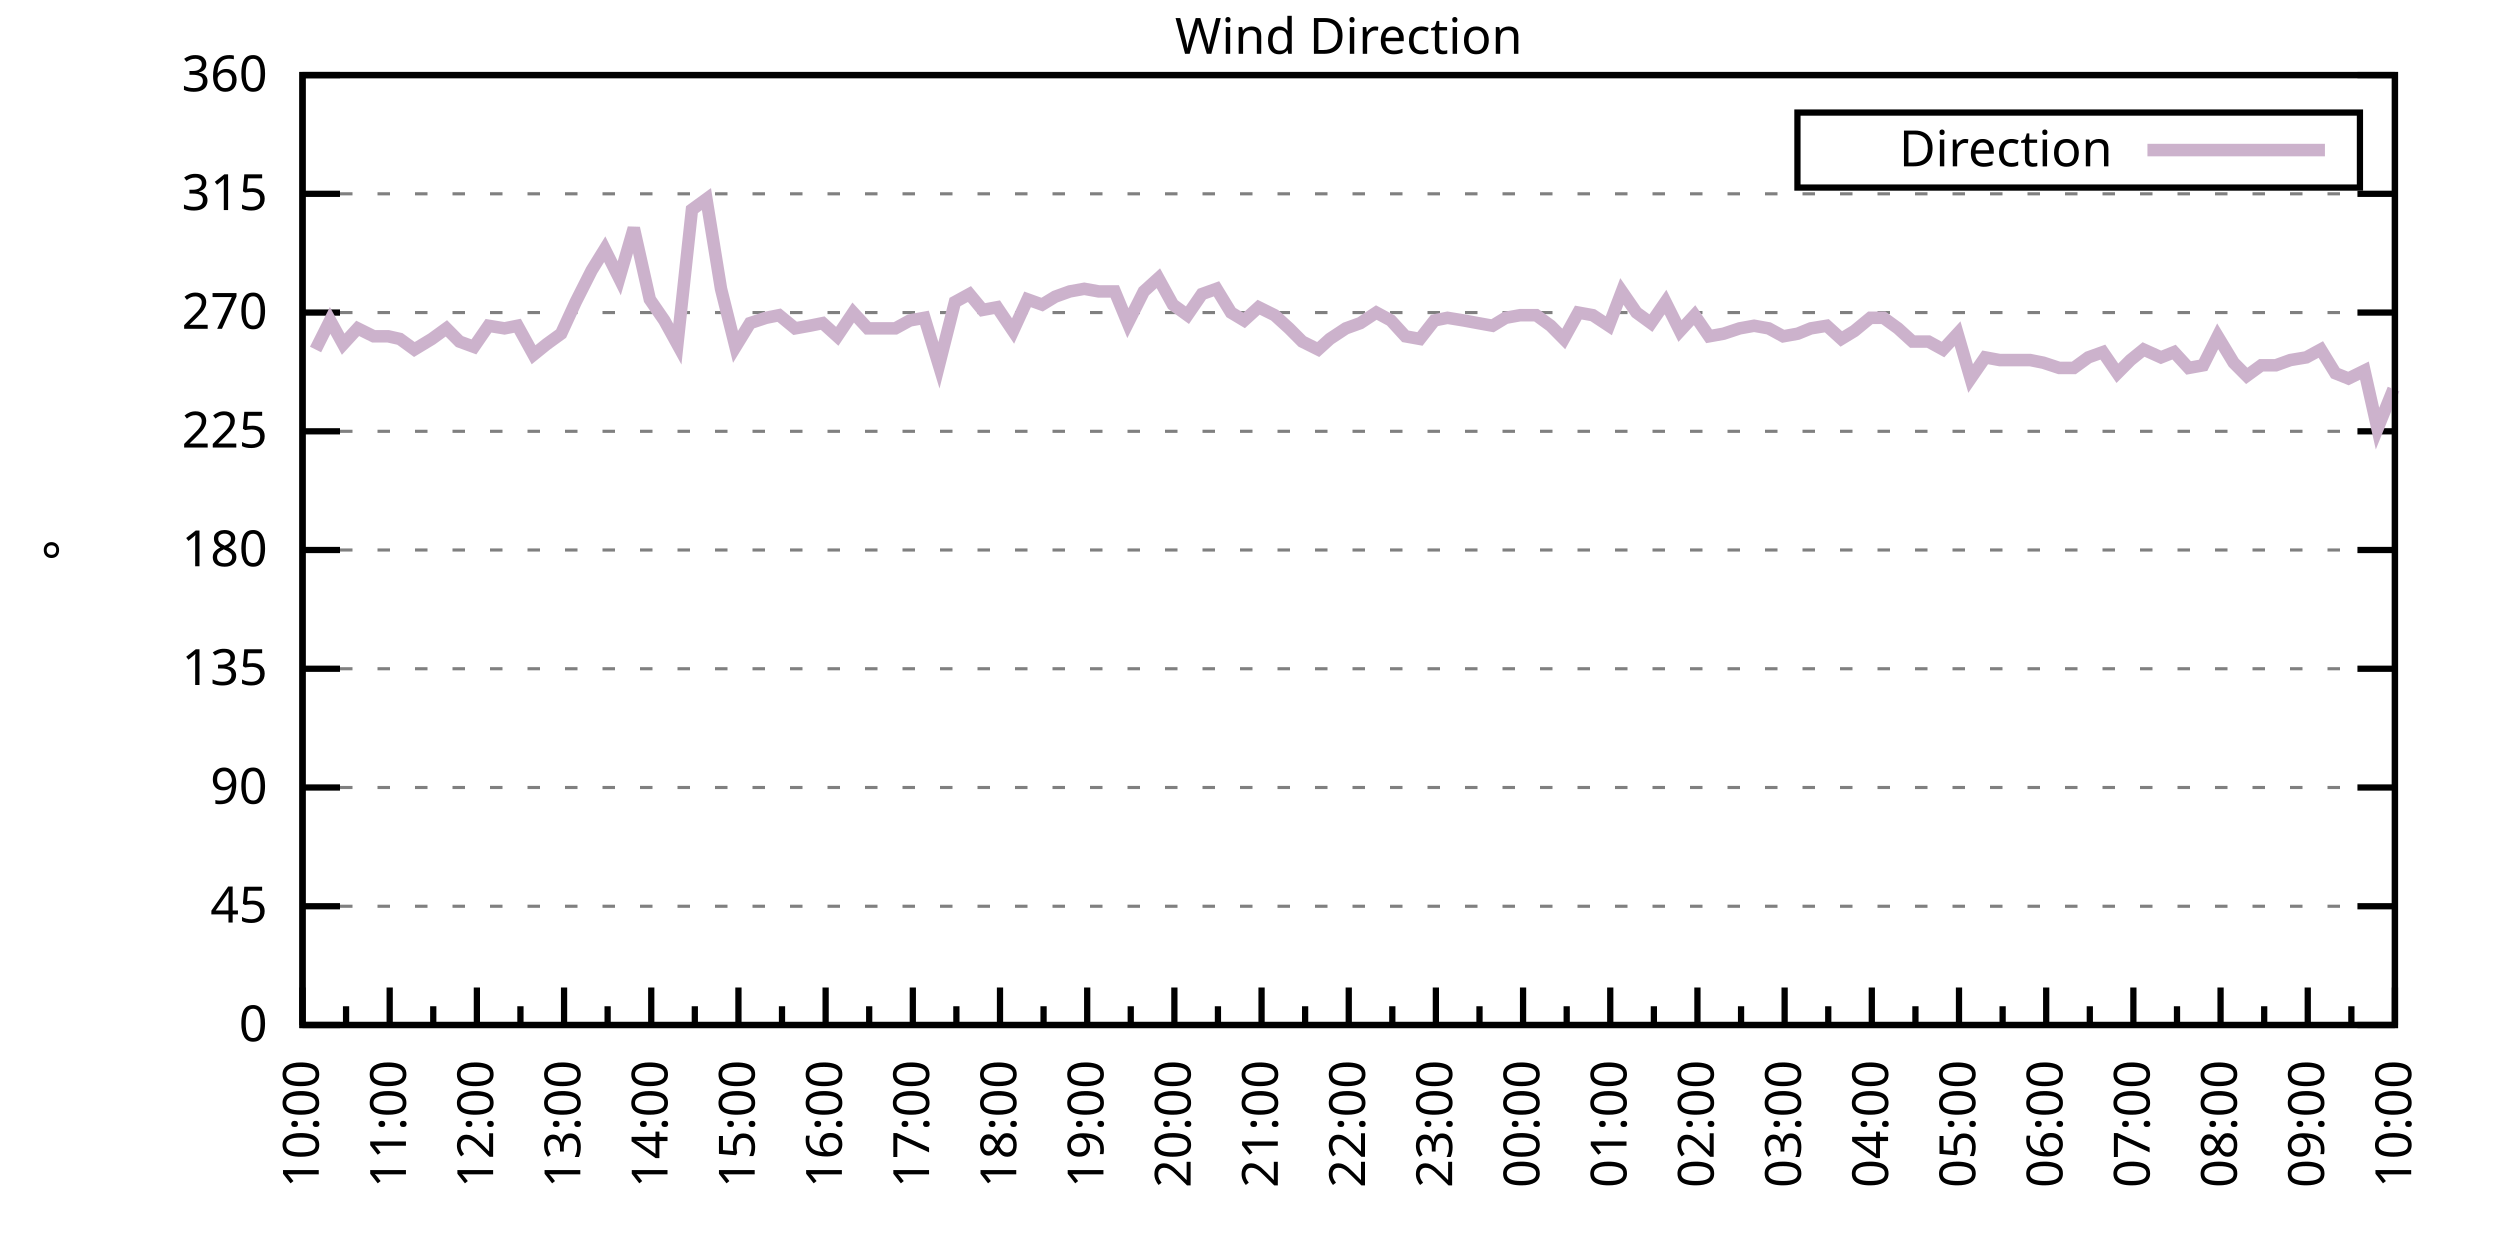
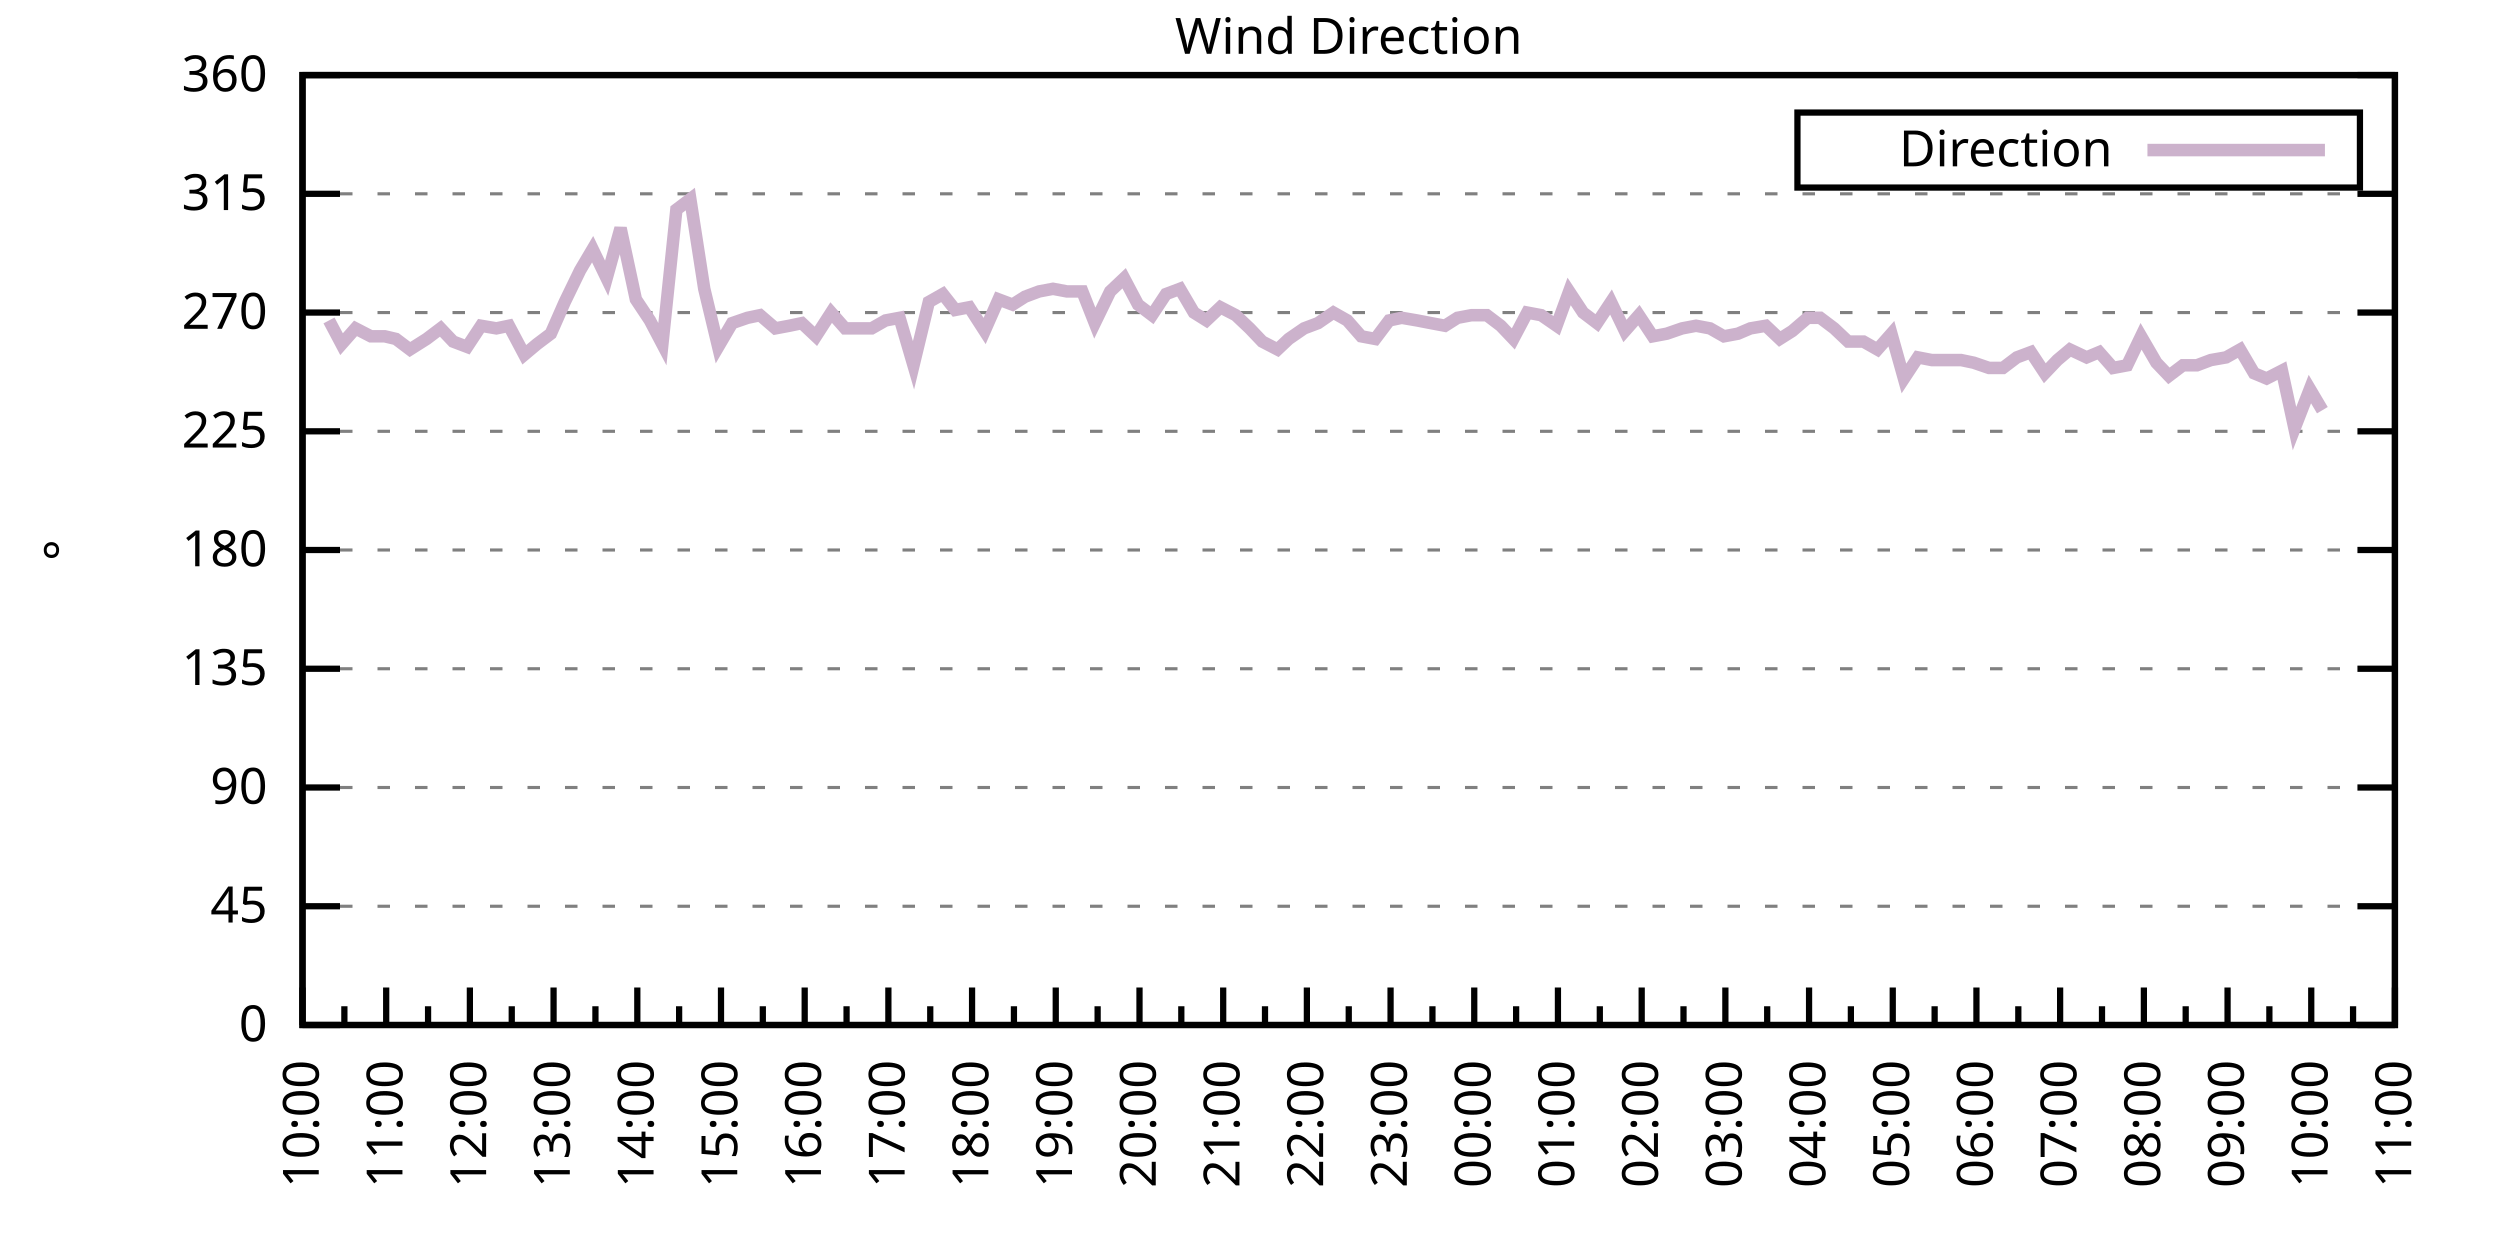
<svg xmlns="http://www.w3.org/2000/svg" xmlns:xlink="http://www.w3.org/1999/xlink" width="400" height="200" viewBox="0 0 400 200">
  <g id="gnuplot_canvas">
    <rect x="0" y="0" width="400" height="200" fill="none" />
    <defs>
      <circle id="gpDot" r="0.5" stroke-width="0.5" stroke="currentColor" />
      <path id="gpPt0" stroke-width="0.333" stroke="currentColor" d="M-1,0 h2 M0,-1 v2" />
      <path id="gpPt1" stroke-width="0.333" stroke="currentColor" d="M-1,-1 L1,1 M1,-1 L-1,1" />
      <path id="gpPt2" stroke-width="0.333" stroke="currentColor" d="M-1,0 L1,0 M0,-1 L0,1 M-1,-1 L1,1 M-1,1 L1,-1" />
      <rect id="gpPt3" stroke-width="0.333" stroke="currentColor" x="-1" y="-1" width="2" height="2" />
      <rect id="gpPt4" stroke-width="0.333" stroke="currentColor" fill="currentColor" x="-1" y="-1" width="2" height="2" />
      <circle id="gpPt5" stroke-width="0.333" stroke="currentColor" cx="0" cy="0" r="1" />
      <use xlink:href="#gpPt5" id="gpPt6" fill="currentColor" stroke="none" />
      <path id="gpPt7" stroke-width="0.333" stroke="currentColor" d="M0,-1.33 L-1.33,0.67 L1.33,0.67 z" />
      <use xlink:href="#gpPt7" id="gpPt8" fill="currentColor" stroke="none" />
      <use xlink:href="#gpPt7" id="gpPt9" stroke="currentColor" transform="rotate(180)" />
      <use xlink:href="#gpPt9" id="gpPt10" fill="currentColor" stroke="none" />
      <use xlink:href="#gpPt3" id="gpPt11" stroke="currentColor" transform="rotate(45)" />
      <use xlink:href="#gpPt11" id="gpPt12" fill="currentColor" stroke="none" />
      <path id="gpPt13" stroke-width="0.333" stroke="currentColor" d="M0,1.330 L1.265,0.411 L0.782,-1.067 L-0.782,-1.076 L-1.265,0.411 z" />
      <use xlink:href="#gpPt13" id="gpPt14" fill="currentColor" stroke="none" />
      <filter id="textbox" filterUnits="objectBoundingBox" x="0" y="0" height="1" width="1">
        <feFlood flood-color="white" flood-opacity="1" result="bgnd" />
        <feComposite in="SourceGraphic" in2="bgnd" operator="atop" />
      </filter>
      <filter id="greybox" filterUnits="objectBoundingBox" x="0" y="0" height="1" width="1">
        <feFlood flood-color="lightgrey" flood-opacity="1" result="grey" />
        <feComposite in="SourceGraphic" in2="grey" operator="atop" />
      </filter>
    </defs>
    <g fill="none" color="white" stroke="currentColor" stroke-width="1.00" stroke-linecap="butt" stroke-linejoin="miter">
</g>
    <g fill="none" color="black" stroke="currentColor" stroke-width="1.00" stroke-linecap="butt" stroke-linejoin="miter">
      <g stroke="none" shape-rendering="crispEdges">
        <polygon fill="rgb(255, 255, 255)" points="48.40,164.00 383.18,164.00 383.18,12.02 48.40,12.02 " />
      </g>
    </g>
    <g fill="none" color="black" stroke="currentColor" stroke-width="1.00" stroke-linecap="butt" stroke-linejoin="miter">
</g>
    <g fill="none" color="black" stroke="black" stroke-width="0.50" stroke-linecap="butt" stroke-linejoin="miter">
</g>
    <g fill="none" color="gray" stroke="currentColor" stroke-width="0.50" stroke-linecap="butt" stroke-linejoin="miter">
      <path stroke="gray" stroke-dasharray="2,4" class="gridline" d="M48.40,164.00 L383.19,164.00  " />
    </g>
    <g fill="none" color="gray" stroke="gray" stroke-width="1.00" stroke-linecap="butt" stroke-linejoin="miter">
</g>
    <g fill="none" color="black" stroke="currentColor" stroke-width="1.00" stroke-linecap="butt" stroke-linejoin="miter">
      <path stroke="black" d="M48.40,164.00 L54.40,164.00 M383.19,164.00 L377.19,164.00  " />
      <g transform="translate(42.80,166.60)" stroke="none" fill="black" font-family="Sans" font-size="8.00" text-anchor="end">
        <text>
          <tspan font-family="Sans"> 0</tspan>
        </text>
      </g>
    </g>
    <g fill="none" color="black" stroke="currentColor" stroke-width="1.00" stroke-linecap="butt" stroke-linejoin="miter">
</g>
    <g fill="none" color="black" stroke="black" stroke-width="0.50" stroke-linecap="butt" stroke-linejoin="miter">
</g>
    <g fill="none" color="gray" stroke="currentColor" stroke-width="0.50" stroke-linecap="butt" stroke-linejoin="miter">
      <path stroke="gray" stroke-dasharray="2,4" class="gridline" d="M48.40,145.00 L383.19,145.00  " />
    </g>
    <g fill="none" color="gray" stroke="gray" stroke-width="1.00" stroke-linecap="butt" stroke-linejoin="miter">
</g>
    <g fill="none" color="black" stroke="currentColor" stroke-width="1.00" stroke-linecap="butt" stroke-linejoin="miter">
      <path stroke="black" d="M48.40,145.00 L54.40,145.00 M383.19,145.00 L377.19,145.00  " />
      <g transform="translate(42.80,147.60)" stroke="none" fill="black" font-family="Sans" font-size="8.00" text-anchor="end">
        <text>
          <tspan font-family="Sans"> 45</tspan>
        </text>
      </g>
    </g>
    <g fill="none" color="black" stroke="currentColor" stroke-width="1.00" stroke-linecap="butt" stroke-linejoin="miter">
</g>
    <g fill="none" color="black" stroke="black" stroke-width="0.50" stroke-linecap="butt" stroke-linejoin="miter">
</g>
    <g fill="none" color="gray" stroke="currentColor" stroke-width="0.50" stroke-linecap="butt" stroke-linejoin="miter">
      <path stroke="gray" stroke-dasharray="2,4" class="gridline" d="M48.40,126.00 L383.19,126.00  " />
    </g>
    <g fill="none" color="gray" stroke="gray" stroke-width="1.00" stroke-linecap="butt" stroke-linejoin="miter">
</g>
    <g fill="none" color="black" stroke="currentColor" stroke-width="1.00" stroke-linecap="butt" stroke-linejoin="miter">
      <path stroke="black" d="M48.40,126.00 L54.40,126.00 M383.19,126.00 L377.19,126.00  " />
      <g transform="translate(42.80,128.60)" stroke="none" fill="black" font-family="Sans" font-size="8.00" text-anchor="end">
        <text>
          <tspan font-family="Sans"> 90</tspan>
        </text>
      </g>
    </g>
    <g fill="none" color="black" stroke="currentColor" stroke-width="1.00" stroke-linecap="butt" stroke-linejoin="miter">
</g>
    <g fill="none" color="black" stroke="black" stroke-width="0.50" stroke-linecap="butt" stroke-linejoin="miter">
</g>
    <g fill="none" color="gray" stroke="currentColor" stroke-width="0.50" stroke-linecap="butt" stroke-linejoin="miter">
      <path stroke="gray" stroke-dasharray="2,4" class="gridline" d="M48.40,107.00 L383.19,107.00  " />
    </g>
    <g fill="none" color="gray" stroke="gray" stroke-width="1.00" stroke-linecap="butt" stroke-linejoin="miter">
</g>
    <g fill="none" color="black" stroke="currentColor" stroke-width="1.00" stroke-linecap="butt" stroke-linejoin="miter">
      <path stroke="black" d="M48.40,107.00 L54.40,107.00 M383.19,107.00 L377.19,107.00  " />
      <g transform="translate(42.80,109.60)" stroke="none" fill="black" font-family="Sans" font-size="8.00" text-anchor="end">
        <text>
          <tspan font-family="Sans"> 135</tspan>
        </text>
      </g>
    </g>
    <g fill="none" color="black" stroke="currentColor" stroke-width="1.00" stroke-linecap="butt" stroke-linejoin="miter">
</g>
    <g fill="none" color="black" stroke="black" stroke-width="0.50" stroke-linecap="butt" stroke-linejoin="miter">
</g>
    <g fill="none" color="gray" stroke="currentColor" stroke-width="0.50" stroke-linecap="butt" stroke-linejoin="miter">
      <path stroke="gray" stroke-dasharray="2,4" class="gridline" d="M48.40,88.00 L383.19,88.00  " />
    </g>
    <g fill="none" color="gray" stroke="gray" stroke-width="1.00" stroke-linecap="butt" stroke-linejoin="miter">
</g>
    <g fill="none" color="black" stroke="currentColor" stroke-width="1.00" stroke-linecap="butt" stroke-linejoin="miter">
      <path stroke="black" d="M48.40,88.00 L54.40,88.00 M383.19,88.00 L377.19,88.00  " />
      <g transform="translate(42.80,90.60)" stroke="none" fill="black" font-family="Sans" font-size="8.00" text-anchor="end">
        <text>
          <tspan font-family="Sans"> 180</tspan>
        </text>
      </g>
    </g>
    <g fill="none" color="black" stroke="currentColor" stroke-width="1.00" stroke-linecap="butt" stroke-linejoin="miter">
</g>
    <g fill="none" color="black" stroke="black" stroke-width="0.50" stroke-linecap="butt" stroke-linejoin="miter">
</g>
    <g fill="none" color="gray" stroke="currentColor" stroke-width="0.50" stroke-linecap="butt" stroke-linejoin="miter">
      <path stroke="gray" stroke-dasharray="2,4" class="gridline" d="M48.40,69.01 L383.19,69.01  " />
    </g>
    <g fill="none" color="gray" stroke="gray" stroke-width="1.00" stroke-linecap="butt" stroke-linejoin="miter">
</g>
    <g fill="none" color="black" stroke="currentColor" stroke-width="1.00" stroke-linecap="butt" stroke-linejoin="miter">
      <path stroke="black" d="M48.40,69.01 L54.40,69.01 M383.19,69.01 L377.19,69.01  " />
      <g transform="translate(42.80,71.61)" stroke="none" fill="black" font-family="Sans" font-size="8.00" text-anchor="end">
        <text>
          <tspan font-family="Sans"> 225</tspan>
        </text>
      </g>
    </g>
    <g fill="none" color="black" stroke="currentColor" stroke-width="1.00" stroke-linecap="butt" stroke-linejoin="miter">
</g>
    <g fill="none" color="black" stroke="black" stroke-width="0.50" stroke-linecap="butt" stroke-linejoin="miter">
</g>
    <g fill="none" color="gray" stroke="currentColor" stroke-width="0.50" stroke-linecap="butt" stroke-linejoin="miter">
      <path stroke="gray" stroke-dasharray="2,4" class="gridline" d="M48.40,50.01 L383.19,50.01  " />
    </g>
    <g fill="none" color="gray" stroke="gray" stroke-width="1.00" stroke-linecap="butt" stroke-linejoin="miter">
</g>
    <g fill="none" color="black" stroke="currentColor" stroke-width="1.00" stroke-linecap="butt" stroke-linejoin="miter">
      <path stroke="black" d="M48.40,50.01 L54.40,50.01 M383.19,50.01 L377.19,50.01  " />
      <g transform="translate(42.80,52.61)" stroke="none" fill="black" font-family="Sans" font-size="8.00" text-anchor="end">
        <text>
          <tspan font-family="Sans"> 270</tspan>
        </text>
      </g>
    </g>
    <g fill="none" color="black" stroke="currentColor" stroke-width="1.00" stroke-linecap="butt" stroke-linejoin="miter">
</g>
    <g fill="none" color="black" stroke="black" stroke-width="0.50" stroke-linecap="butt" stroke-linejoin="miter">
</g>
    <g fill="none" color="gray" stroke="currentColor" stroke-width="0.50" stroke-linecap="butt" stroke-linejoin="miter">
      <path stroke="gray" stroke-dasharray="2,4" class="gridline" d="M48.40,31.01 L383.19,31.01  " />
    </g>
    <g fill="none" color="gray" stroke="gray" stroke-width="1.00" stroke-linecap="butt" stroke-linejoin="miter">
</g>
    <g fill="none" color="black" stroke="currentColor" stroke-width="1.00" stroke-linecap="butt" stroke-linejoin="miter">
      <path stroke="black" d="M48.40,31.01 L54.40,31.01 M383.19,31.01 L377.19,31.01  " />
      <g transform="translate(42.80,33.61)" stroke="none" fill="black" font-family="Sans" font-size="8.00" text-anchor="end">
        <text>
          <tspan font-family="Sans"> 315</tspan>
        </text>
      </g>
    </g>
    <g fill="none" color="black" stroke="currentColor" stroke-width="1.00" stroke-linecap="butt" stroke-linejoin="miter">
</g>
    <g fill="none" color="black" stroke="black" stroke-width="0.50" stroke-linecap="butt" stroke-linejoin="miter">
</g>
    <g fill="none" color="gray" stroke="currentColor" stroke-width="0.50" stroke-linecap="butt" stroke-linejoin="miter">
      <path stroke="gray" stroke-dasharray="2,4" class="gridline" d="M48.40,12.01 L383.19,12.01  " />
    </g>
    <g fill="none" color="gray" stroke="gray" stroke-width="1.00" stroke-linecap="butt" stroke-linejoin="miter">
</g>
    <g fill="none" color="black" stroke="currentColor" stroke-width="1.00" stroke-linecap="butt" stroke-linejoin="miter">
      <path stroke="black" d="M48.40,12.01 L54.40,12.01 M383.19,12.01 L377.19,12.01  " />
      <g transform="translate(42.80,14.61)" stroke="none" fill="black" font-family="Sans" font-size="8.00" text-anchor="end">
        <text>
          <tspan font-family="Sans"> 360</tspan>
        </text>
      </g>
    </g>
    <g fill="none" color="black" stroke="currentColor" stroke-width="1.00" stroke-linecap="butt" stroke-linejoin="miter">
      <path stroke="black" d="M48.40,164.00 L48.40,158.00  " />
      <g transform="translate(51.00,169.60) rotate(270)" stroke="none" fill="black" font-family="Sans" font-size="8.00" text-anchor="end">
        <text>
          <tspan font-family="Sans">10:00</tspan>
        </text>
      </g>
    </g>
    <g fill="none" color="black" stroke="currentColor" stroke-width="1.00" stroke-linecap="butt" stroke-linejoin="miter">
-       <path stroke="black" d="M55.37,164.00 L55.37,161.00 M62.35,164.00 L62.35,158.00  " />
-       <g transform="translate(64.95,169.60) rotate(270)" stroke="none" fill="black" font-family="Sans" font-size="8.00" text-anchor="end">
+       <path stroke="black" d="M55.10,164.00 L55.10,161.00 M61.79,164.00 L61.79,158.00  " />
+       <g transform="translate(64.39,169.60) rotate(270)" stroke="none" fill="black" font-family="Sans" font-size="8.00" text-anchor="end">
        <text>
          <tspan font-family="Sans">11:00</tspan>
        </text>
      </g>
    </g>
    <g fill="none" color="black" stroke="currentColor" stroke-width="1.00" stroke-linecap="butt" stroke-linejoin="miter">
-       <path stroke="black" d="M69.32,164.00 L69.32,161.00 M76.30,164.00 L76.30,158.00  " />
-       <g transform="translate(78.90,169.60) rotate(270)" stroke="none" fill="black" font-family="Sans" font-size="8.00" text-anchor="end">
+       <path stroke="black" d="M68.49,164.00 L68.49,161.00 M75.18,164.00 L75.18,158.00  " />
+       <g transform="translate(77.78,169.60) rotate(270)" stroke="none" fill="black" font-family="Sans" font-size="8.00" text-anchor="end">
        <text>
          <tspan font-family="Sans">12:00</tspan>
        </text>
      </g>
    </g>
    <g fill="none" color="black" stroke="currentColor" stroke-width="1.00" stroke-linecap="butt" stroke-linejoin="miter">
-       <path stroke="black" d="M83.27,164.00 L83.27,161.00 M90.25,164.00 L90.25,158.00  " />
-       <g transform="translate(92.85,169.60) rotate(270)" stroke="none" fill="black" font-family="Sans" font-size="8.00" text-anchor="end">
+       <path stroke="black" d="M81.88,164.00 L81.88,161.00 M88.57,164.00 L88.57,158.00  " />
+       <g transform="translate(91.17,169.60) rotate(270)" stroke="none" fill="black" font-family="Sans" font-size="8.00" text-anchor="end">
        <text>
          <tspan font-family="Sans">13:00</tspan>
        </text>
      </g>
    </g>
    <g fill="none" color="black" stroke="currentColor" stroke-width="1.00" stroke-linecap="butt" stroke-linejoin="miter">
-       <path stroke="black" d="M97.22,164.00 L97.22,161.00 M104.20,164.00 L104.20,158.00  " />
-       <g transform="translate(106.80,169.60) rotate(270)" stroke="none" fill="black" font-family="Sans" font-size="8.00" text-anchor="end">
+       <path stroke="black" d="M95.27,164.00 L95.27,161.00 M101.97,164.00 L101.97,158.00  " />
+       <g transform="translate(104.57,169.60) rotate(270)" stroke="none" fill="black" font-family="Sans" font-size="8.00" text-anchor="end">
        <text>
          <tspan font-family="Sans">14:00</tspan>
        </text>
      </g>
    </g>
    <g fill="none" color="black" stroke="currentColor" stroke-width="1.00" stroke-linecap="butt" stroke-linejoin="miter">
-       <path stroke="black" d="M111.17,164.00 L111.17,161.00 M118.15,164.00 L118.15,158.00  " />
-       <g transform="translate(120.75,169.60) rotate(270)" stroke="none" fill="black" font-family="Sans" font-size="8.00" text-anchor="end">
+       <path stroke="black" d="M108.66,164.00 L108.66,161.00 M115.36,164.00 L115.36,158.00  " />
+       <g transform="translate(117.96,169.60) rotate(270)" stroke="none" fill="black" font-family="Sans" font-size="8.00" text-anchor="end">
        <text>
          <tspan font-family="Sans">15:00</tspan>
        </text>
      </g>
    </g>
    <g fill="none" color="black" stroke="currentColor" stroke-width="1.00" stroke-linecap="butt" stroke-linejoin="miter">
-       <path stroke="black" d="M125.12,164.00 L125.12,161.00 M132.10,164.00 L132.10,158.00  " />
-       <g transform="translate(134.70,169.60) rotate(270)" stroke="none" fill="black" font-family="Sans" font-size="8.00" text-anchor="end">
+       <path stroke="black" d="M122.05,164.00 L122.05,161.00 M128.75,164.00 L128.75,158.00  " />
+       <g transform="translate(131.35,169.60) rotate(270)" stroke="none" fill="black" font-family="Sans" font-size="8.00" text-anchor="end">
        <text>
          <tspan font-family="Sans">16:00</tspan>
        </text>
      </g>
    </g>
    <g fill="none" color="black" stroke="currentColor" stroke-width="1.00" stroke-linecap="butt" stroke-linejoin="miter">
-       <path stroke="black" d="M139.07,164.00 L139.07,161.00 M146.05,164.00 L146.05,158.00  " />
-       <g transform="translate(148.65,169.60) rotate(270)" stroke="none" fill="black" font-family="Sans" font-size="8.00" text-anchor="end">
+       <path stroke="black" d="M135.45,164.00 L135.45,161.00 M142.14,164.00 L142.14,158.00  " />
+       <g transform="translate(144.74,169.60) rotate(270)" stroke="none" fill="black" font-family="Sans" font-size="8.00" text-anchor="end">
        <text>
          <tspan font-family="Sans">17:00</tspan>
        </text>
      </g>
    </g>
    <g fill="none" color="black" stroke="currentColor" stroke-width="1.00" stroke-linecap="butt" stroke-linejoin="miter">
-       <path stroke="black" d="M153.02,164.00 L153.02,161.00 M160.00,164.00 L160.00,158.00  " />
-       <g transform="translate(162.60,169.60) rotate(270)" stroke="none" fill="black" font-family="Sans" font-size="8.00" text-anchor="end">
+       <path stroke="black" d="M148.84,164.00 L148.84,161.00 M155.53,164.00 L155.53,158.00  " />
+       <g transform="translate(158.13,169.60) rotate(270)" stroke="none" fill="black" font-family="Sans" font-size="8.00" text-anchor="end">
        <text>
          <tspan font-family="Sans">18:00</tspan>
        </text>
      </g>
    </g>
    <g fill="none" color="black" stroke="currentColor" stroke-width="1.00" stroke-linecap="butt" stroke-linejoin="miter">
-       <path stroke="black" d="M166.97,164.00 L166.97,161.00 M173.95,164.00 L173.95,158.00  " />
-       <g transform="translate(176.55,169.60) rotate(270)" stroke="none" fill="black" font-family="Sans" font-size="8.00" text-anchor="end">
+       <path stroke="black" d="M162.23,164.00 L162.23,161.00 M168.92,164.00 L168.92,158.00  " />
+       <g transform="translate(171.52,169.60) rotate(270)" stroke="none" fill="black" font-family="Sans" font-size="8.00" text-anchor="end">
        <text>
          <tspan font-family="Sans">19:00</tspan>
        </text>
      </g>
    </g>
    <g fill="none" color="black" stroke="currentColor" stroke-width="1.00" stroke-linecap="butt" stroke-linejoin="miter">
-       <path stroke="black" d="M180.92,164.00 L180.92,161.00 M187.90,164.00 L187.90,158.00  " />
-       <g transform="translate(190.50,169.60) rotate(270)" stroke="none" fill="black" font-family="Sans" font-size="8.00" text-anchor="end">
+       <path stroke="black" d="M175.62,164.00 L175.62,161.00 M182.32,164.00 L182.32,158.00  " />
+       <g transform="translate(184.92,169.60) rotate(270)" stroke="none" fill="black" font-family="Sans" font-size="8.00" text-anchor="end">
        <text>
          <tspan font-family="Sans">20:00</tspan>
        </text>
      </g>
    </g>
    <g fill="none" color="black" stroke="currentColor" stroke-width="1.00" stroke-linecap="butt" stroke-linejoin="miter">
-       <path stroke="black" d="M194.87,164.00 L194.87,161.00 M201.85,164.00 L201.85,158.00  " />
-       <g transform="translate(204.45,169.60) rotate(270)" stroke="none" fill="black" font-family="Sans" font-size="8.00" text-anchor="end">
+       <path stroke="black" d="M189.01,164.00 L189.01,161.00 M195.71,164.00 L195.71,158.00  " />
+       <g transform="translate(198.31,169.60) rotate(270)" stroke="none" fill="black" font-family="Sans" font-size="8.00" text-anchor="end">
        <text>
          <tspan font-family="Sans">21:00</tspan>
        </text>
      </g>
    </g>
    <g fill="none" color="black" stroke="currentColor" stroke-width="1.00" stroke-linecap="butt" stroke-linejoin="miter">
-       <path stroke="black" d="M208.82,164.00 L208.82,161.00 M215.80,164.00 L215.80,158.00  " />
-       <g transform="translate(218.40,169.60) rotate(270)" stroke="none" fill="black" font-family="Sans" font-size="8.00" text-anchor="end">
+       <path stroke="black" d="M202.40,164.00 L202.40,161.00 M209.10,164.00 L209.10,158.00  " />
+       <g transform="translate(211.70,169.60) rotate(270)" stroke="none" fill="black" font-family="Sans" font-size="8.00" text-anchor="end">
        <text>
          <tspan font-family="Sans">22:00</tspan>
        </text>
      </g>
    </g>
    <g fill="none" color="black" stroke="currentColor" stroke-width="1.00" stroke-linecap="butt" stroke-linejoin="miter">
-       <path stroke="black" d="M222.77,164.00 L222.77,161.00 M229.74,164.00 L229.74,158.00  " />
-       <g transform="translate(232.34,169.60) rotate(270)" stroke="none" fill="black" font-family="Sans" font-size="8.00" text-anchor="end">
+       <path stroke="black" d="M215.80,164.00 L215.80,161.00 M222.49,164.00 L222.49,158.00  " />
+       <g transform="translate(225.09,169.60) rotate(270)" stroke="none" fill="black" font-family="Sans" font-size="8.00" text-anchor="end">
        <text>
          <tspan font-family="Sans">23:00</tspan>
        </text>
      </g>
    </g>
    <g fill="none" color="black" stroke="currentColor" stroke-width="1.00" stroke-linecap="butt" stroke-linejoin="miter">
-       <path stroke="black" d="M236.72,164.00 L236.72,161.00 M243.69,164.00 L243.69,158.00  " />
-       <g transform="translate(246.29,169.60) rotate(270)" stroke="none" fill="black" font-family="Sans" font-size="8.00" text-anchor="end">
+       <path stroke="black" d="M229.19,164.00 L229.19,161.00 M235.88,164.00 L235.88,158.00  " />
+       <g transform="translate(238.48,169.60) rotate(270)" stroke="none" fill="black" font-family="Sans" font-size="8.00" text-anchor="end">
        <text>
          <tspan font-family="Sans">00:00</tspan>
        </text>
      </g>
    </g>
    <g fill="none" color="black" stroke="currentColor" stroke-width="1.00" stroke-linecap="butt" stroke-linejoin="miter">
-       <path stroke="black" d="M250.67,164.00 L250.67,161.00 M257.64,164.00 L257.64,158.00  " />
-       <g transform="translate(260.24,169.60) rotate(270)" stroke="none" fill="black" font-family="Sans" font-size="8.00" text-anchor="end">
+       <path stroke="black" d="M242.58,164.00 L242.58,161.00 M249.27,164.00 L249.27,158.00  " />
+       <g transform="translate(251.87,169.60) rotate(270)" stroke="none" fill="black" font-family="Sans" font-size="8.00" text-anchor="end">
        <text>
          <tspan font-family="Sans">01:00</tspan>
        </text>
      </g>
    </g>
    <g fill="none" color="black" stroke="currentColor" stroke-width="1.00" stroke-linecap="butt" stroke-linejoin="miter">
-       <path stroke="black" d="M264.62,164.00 L264.62,161.00 M271.59,164.00 L271.59,158.00  " />
-       <g transform="translate(274.19,169.60) rotate(270)" stroke="none" fill="black" font-family="Sans" font-size="8.00" text-anchor="end">
+       <path stroke="black" d="M255.97,164.00 L255.97,161.00 M262.67,164.00 L262.67,158.00  " />
+       <g transform="translate(265.27,169.60) rotate(270)" stroke="none" fill="black" font-family="Sans" font-size="8.00" text-anchor="end">
        <text>
          <tspan font-family="Sans">02:00</tspan>
        </text>
      </g>
    </g>
    <g fill="none" color="black" stroke="currentColor" stroke-width="1.00" stroke-linecap="butt" stroke-linejoin="miter">
-       <path stroke="black" d="M278.57,164.00 L278.57,161.00 M285.54,164.00 L285.54,158.00  " />
-       <g transform="translate(288.14,169.60) rotate(270)" stroke="none" fill="black" font-family="Sans" font-size="8.00" text-anchor="end">
+       <path stroke="black" d="M269.36,164.00 L269.36,161.00 M276.06,164.00 L276.06,158.00  " />
+       <g transform="translate(278.66,169.60) rotate(270)" stroke="none" fill="black" font-family="Sans" font-size="8.00" text-anchor="end">
        <text>
          <tspan font-family="Sans">03:00</tspan>
        </text>
      </g>
    </g>
    <g fill="none" color="black" stroke="currentColor" stroke-width="1.00" stroke-linecap="butt" stroke-linejoin="miter">
-       <path stroke="black" d="M292.52,164.00 L292.52,161.00 M299.49,164.00 L299.49,158.00  " />
-       <g transform="translate(302.09,169.60) rotate(270)" stroke="none" fill="black" font-family="Sans" font-size="8.00" text-anchor="end">
+       <path stroke="black" d="M282.75,164.00 L282.75,161.00 M289.45,164.00 L289.45,158.00  " />
+       <g transform="translate(292.05,169.60) rotate(270)" stroke="none" fill="black" font-family="Sans" font-size="8.00" text-anchor="end">
        <text>
          <tspan font-family="Sans">04:00</tspan>
        </text>
      </g>
    </g>
    <g fill="none" color="black" stroke="currentColor" stroke-width="1.00" stroke-linecap="butt" stroke-linejoin="miter">
-       <path stroke="black" d="M306.47,164.00 L306.47,161.00 M313.44,164.00 L313.44,158.00  " />
-       <g transform="translate(316.04,169.60) rotate(270)" stroke="none" fill="black" font-family="Sans" font-size="8.00" text-anchor="end">
+       <path stroke="black" d="M296.14,164.00 L296.14,161.00 M302.84,164.00 L302.84,158.00  " />
+       <g transform="translate(305.44,169.60) rotate(270)" stroke="none" fill="black" font-family="Sans" font-size="8.00" text-anchor="end">
        <text>
          <tspan font-family="Sans">05:00</tspan>
        </text>
      </g>
    </g>
    <g fill="none" color="black" stroke="currentColor" stroke-width="1.00" stroke-linecap="butt" stroke-linejoin="miter">
-       <path stroke="black" d="M320.42,164.00 L320.42,161.00 M327.39,164.00 L327.39,158.00  " />
-       <g transform="translate(329.99,169.60) rotate(270)" stroke="none" fill="black" font-family="Sans" font-size="8.00" text-anchor="end">
+       <path stroke="black" d="M309.54,164.00 L309.54,161.00 M316.23,164.00 L316.23,158.00  " />
+       <g transform="translate(318.83,169.60) rotate(270)" stroke="none" fill="black" font-family="Sans" font-size="8.00" text-anchor="end">
        <text>
          <tspan font-family="Sans">06:00</tspan>
        </text>
      </g>
    </g>
    <g fill="none" color="black" stroke="currentColor" stroke-width="1.00" stroke-linecap="butt" stroke-linejoin="miter">
-       <path stroke="black" d="M334.37,164.00 L334.37,161.00 M341.34,164.00 L341.34,158.00  " />
-       <g transform="translate(343.94,169.60) rotate(270)" stroke="none" fill="black" font-family="Sans" font-size="8.00" text-anchor="end">
+       <path stroke="black" d="M322.93,164.00 L322.93,161.00 M329.62,164.00 L329.62,158.00  " />
+       <g transform="translate(332.22,169.60) rotate(270)" stroke="none" fill="black" font-family="Sans" font-size="8.00" text-anchor="end">
        <text>
          <tspan font-family="Sans">07:00</tspan>
        </text>
      </g>
    </g>
    <g fill="none" color="black" stroke="currentColor" stroke-width="1.00" stroke-linecap="butt" stroke-linejoin="miter">
-       <path stroke="black" d="M348.32,164.00 L348.32,161.00 M355.29,164.00 L355.29,158.00  " />
-       <g transform="translate(357.89,169.60) rotate(270)" stroke="none" fill="black" font-family="Sans" font-size="8.00" text-anchor="end">
+       <path stroke="black" d="M336.32,164.00 L336.32,161.00 M343.02,164.00 L343.02,158.00  " />
+       <g transform="translate(345.62,169.60) rotate(270)" stroke="none" fill="black" font-family="Sans" font-size="8.00" text-anchor="end">
        <text>
          <tspan font-family="Sans">08:00</tspan>
        </text>
      </g>
    </g>
    <g fill="none" color="black" stroke="currentColor" stroke-width="1.00" stroke-linecap="butt" stroke-linejoin="miter">
-       <path stroke="black" d="M362.27,164.00 L362.27,161.00 M369.24,164.00 L369.24,158.00  " />
-       <g transform="translate(371.84,169.60) rotate(270)" stroke="none" fill="black" font-family="Sans" font-size="8.00" text-anchor="end">
+       <path stroke="black" d="M349.71,164.00 L349.71,161.00 M356.41,164.00 L356.41,158.00  " />
+       <g transform="translate(359.01,169.60) rotate(270)" stroke="none" fill="black" font-family="Sans" font-size="8.00" text-anchor="end">
        <text>
          <tspan font-family="Sans">09:00</tspan>
        </text>
      </g>
    </g>
    <g fill="none" color="black" stroke="currentColor" stroke-width="1.00" stroke-linecap="butt" stroke-linejoin="miter">
-       <path stroke="black" d="M376.22,164.00 L376.22,161.00 M383.19,164.00 L383.19,158.00  " />
+       <path stroke="black" d="M363.10,164.00 L363.10,161.00 M369.80,164.00 L369.80,158.00  " />
+       <g transform="translate(372.40,169.60) rotate(270)" stroke="none" fill="black" font-family="Sans" font-size="8.00" text-anchor="end">
+         <text>
+           <tspan font-family="Sans">10:00</tspan>
+         </text>
+       </g>
+     </g>
+     <g fill="none" color="black" stroke="currentColor" stroke-width="1.00" stroke-linecap="butt" stroke-linejoin="miter">
+       <path stroke="black" d="M376.49,164.00 L376.49,161.00 M383.19,164.00 L383.19,158.00  " />
      <g transform="translate(385.79,169.60) rotate(270)" stroke="none" fill="black" font-family="Sans" font-size="8.00" text-anchor="end">
        <text>
-           <tspan font-family="Sans">10:00</tspan>
+           <tspan font-family="Sans">11:00</tspan>
        </text>
      </g>
    </g>
    <g fill="none" color="black" stroke="currentColor" stroke-width="1.00" stroke-linecap="butt" stroke-linejoin="miter">
</g>
    <g fill="none" color="black" stroke="currentColor" stroke-width="1.00" stroke-linecap="butt" stroke-linejoin="miter">
      <path stroke="black" d="M48.40,12.01 L48.40,164.00 L383.19,164.00 L383.19,12.01 L48.40,12.01 Z  " />
    </g>
    <g fill="none" color="black" stroke="currentColor" stroke-width="1.00" stroke-linecap="butt" stroke-linejoin="miter">
      <g transform="translate(12.80,88.01) rotate(270)" stroke="none" fill="black" font-family="Sans" font-size="8.00" text-anchor="middle">
        <text>
          <tspan font-family="Sans">°</tspan>
        </text>
      </g>
    </g>
    <g fill="none" color="black" stroke="currentColor" stroke-width="1.00" stroke-linecap="butt" stroke-linejoin="miter">
</g>
    <g fill="none" color="black" stroke="currentColor" stroke-width="1.00" stroke-linecap="butt" stroke-linejoin="miter">
      <path stroke="black" d="M287.59,30.01 L287.59,18.01 L377.59,18.01 L377.59,30.01 L287.59,30.01 Z  " />
    </g>
    <g id="Wind_direction_plot_1">
      <g fill="none" color="white" stroke="black" stroke-width="2.00" stroke-linecap="butt" stroke-linejoin="miter">
</g>
      <g fill="none" color="black" stroke="currentColor" stroke-width="2.00" stroke-linecap="butt" stroke-linejoin="miter">
        <g transform="translate(337.99,26.61)" stroke="none" fill="black" font-family="Sans" font-size="8.00" text-anchor="end">
          <text>
            <tspan font-family="Sans">Direction</tspan>
          </text>
        </g>
      </g>
      <g fill="none" color="black" stroke="currentColor" stroke-width="2.00" stroke-linecap="butt" stroke-linejoin="miter">
-         <path stroke="rgb(204, 178, 204)" d="M343.59,24.01 L371.99,24.01 M50.49,55.92 L52.82,51.27 L54.91,55.07 L57.23,52.54 L59.79,53.81 L62.12,53.81   L63.98,54.23 L66.30,55.92 L69.09,54.23 L71.42,52.54 L73.51,54.65 L75.83,55.50 L78.16,52.12 L80.72,52.54   L82.81,52.12 L85.37,56.76 L87.46,55.07 L89.78,53.39 L92.11,48.32 L94.67,43.25 L96.76,39.87 L99.08,44.52   L101.41,36.50 L103.97,47.90 L106.29,51.27 L108.38,55.07 L110.71,33.54 L113.03,31.85 L115.36,46.21 L117.68,55.50   L120.01,51.70 L122.57,50.85 L124.66,50.43 L127.22,52.54 L129.54,52.12 L131.63,51.70 L133.96,53.81 L136.51,50.01   L138.84,52.54 L140.70,52.54 L143.26,52.54 L145.58,51.27 L147.91,50.85 L150.23,58.45 L152.79,48.32 L155.11,47.05   L157.21,49.59 L159.53,49.16 L162.09,52.96 L164.41,47.90 L166.74,48.74 L168.83,47.47 L171.16,46.63 L173.48,46.21   L175.81,46.63 L178.36,46.63 L180.46,51.70 L183.01,46.63 L185.34,44.52 L187.66,48.74 L189.99,50.43 L192.31,47.05   L194.64,46.21 L196.96,50.01 L199.06,51.27 L201.38,49.16 L203.94,50.43 L206.26,52.54 L208.36,54.65 L210.91,55.92   L212.77,54.23 L215.33,52.54 L217.65,51.70 L220.21,50.01 L222.54,51.27 L224.86,53.81 L227.19,54.23 L229.51,51.27   L231.60,50.85 L234.16,51.27 L236.49,51.70 L238.81,52.12 L240.90,50.85 L243.23,50.43 L245.79,50.43 L248.11,52.12   L250.20,54.23 L252.53,50.01 L254.85,50.43 L257.41,52.12 L259.50,46.63 L261.83,50.01 L264.15,51.70 L266.48,48.32   L268.80,52.96 L271.13,50.43 L273.45,53.81 L275.78,53.39 L278.34,52.54 L280.66,52.12 L282.99,52.54 L285.31,53.81   L287.64,53.39 L289.73,52.54 L292.29,52.12 L294.61,54.23 L296.70,52.96 L299.26,50.85 L301.35,50.85 L303.68,52.54   L306.00,54.65 L308.56,54.65 L310.88,55.92 L313.21,53.39 L315.30,60.56 L317.63,57.18 L319.95,57.61 L322.28,57.61   L324.83,57.61 L326.93,58.03 L329.48,58.87 L331.81,58.87 L334.13,57.18 L336.46,56.34 L338.78,59.72 L340.88,57.61   L342.97,55.92 L345.76,57.18 L347.85,56.34 L350.18,58.87 L352.50,58.45 L354.83,53.81 L357.38,58.03 L359.48,60.14   L361.80,58.45 L364.13,58.45 L366.45,57.61 L369.01,57.18 L371.33,55.92 L373.66,59.72 L375.75,60.56 L378.31,59.30   L380.40,68.58 L382.96,62.25  " />
+         <path stroke="rgb(204, 178, 204)" d="M343.59,24.01 L371.99,24.01 M52.64,51.27 L54.65,55.07 L56.88,52.54 L59.34,53.81 L61.57,53.81 L63.35,54.23   L65.59,55.92 L68.26,54.23 L70.50,52.54 L72.50,54.65 L74.74,55.50 L76.97,52.12 L79.42,52.54 L81.43,52.12   L83.89,56.76 L85.90,55.07 L88.13,53.39 L90.36,48.32 L92.82,43.25 L94.82,39.87 L97.06,44.52 L99.29,36.50   L101.74,47.90 L103.98,51.27 L105.98,55.07 L108.22,33.54 L110.45,31.85 L112.68,46.21 L114.91,55.50 L117.14,51.70   L119.60,50.85 L121.61,50.43 L124.06,52.54 L126.29,52.12 L128.30,51.70 L130.54,53.81 L132.99,50.01 L135.22,52.54   L137.01,52.54 L139.46,52.54 L141.69,51.27 L143.93,50.85 L146.16,58.45 L148.61,48.32 L150.85,47.05 L152.85,49.59   L155.09,49.16 L157.54,52.96 L159.77,47.90 L162.01,48.74 L164.01,47.47 L166.25,46.63 L168.48,46.21 L170.71,46.63   L173.17,46.63 L175.17,51.70 L177.63,46.63 L179.86,44.52 L182.09,48.74 L184.32,50.43 L186.56,47.05 L188.79,46.21   L191.02,50.01 L193.03,51.27 L195.26,49.16 L197.72,50.43 L199.95,52.54 L201.96,54.65 L204.41,55.92 L206.20,54.23   L208.65,52.54 L210.88,51.70 L213.34,50.01 L215.57,51.27 L217.80,53.81 L220.04,54.23 L222.27,51.27 L224.28,50.85   L226.73,51.27 L228.96,51.70 L231.20,52.12 L233.20,50.85 L235.44,50.43 L237.89,50.43 L240.12,52.12 L242.13,54.23   L244.36,50.01 L246.60,50.43 L249.05,52.12 L251.06,46.63 L253.29,50.01 L255.52,51.70 L257.76,48.32 L259.99,52.96   L262.22,50.43 L264.45,53.81 L266.68,53.39 L269.14,52.54 L271.37,52.12 L273.60,52.54 L275.83,53.81 L278.07,53.39   L280.07,52.54 L282.53,52.12 L284.76,54.23 L286.77,52.96 L289.23,50.85 L291.23,50.85 L293.47,52.54 L295.70,54.65   L298.15,54.65 L300.39,55.92 L302.62,53.39 L304.63,60.56 L306.86,57.18 L309.09,57.61 L311.32,57.61 L313.78,57.61   L315.79,58.03 L318.24,58.87 L320.47,58.87 L322.70,57.18 L324.94,56.34 L327.17,59.72 L329.18,57.61 L331.19,55.92   L333.86,57.18 L335.87,56.34 L338.10,58.87 L340.34,58.45 L342.57,53.81 L345.02,58.03 L347.03,60.14 L349.26,58.45   L351.50,58.45 L353.73,57.61 L356.18,57.18 L358.42,55.92 L360.65,59.72 L362.66,60.56 L365.11,59.30 L367.12,68.58   L369.58,62.25 L371.58,65.63  " />
      </g>
    </g>
    <g fill="none" color="black" stroke="currentColor" stroke-width="2.00" stroke-linecap="butt" stroke-linejoin="miter">
</g>
    <g fill="none" color="black" stroke="black" stroke-width="1.00" stroke-linecap="butt" stroke-linejoin="miter">
</g>
    <g fill="none" color="black" stroke="currentColor" stroke-width="1.00" stroke-linecap="butt" stroke-linejoin="miter">
      <path stroke="black" d="M48.40,12.01 L48.40,164.00 L383.19,164.00 L383.19,12.01 L48.40,12.01 Z  " />
    </g>
    <g fill="none" color="black" stroke="currentColor" stroke-width="1.00" stroke-linecap="butt" stroke-linejoin="miter">
      <g transform="translate(215.79,8.61)" stroke="none" fill="black" font-family="Sans" font-size="8.00" text-anchor="middle">
        <text>
          <tspan font-family="Sans">Wind Direction</tspan>
        </text>
      </g>
    </g>
    <g fill="none" color="black" stroke="currentColor" stroke-width="1.00" stroke-linecap="butt" stroke-linejoin="miter">
</g>
  </g>
</svg>
